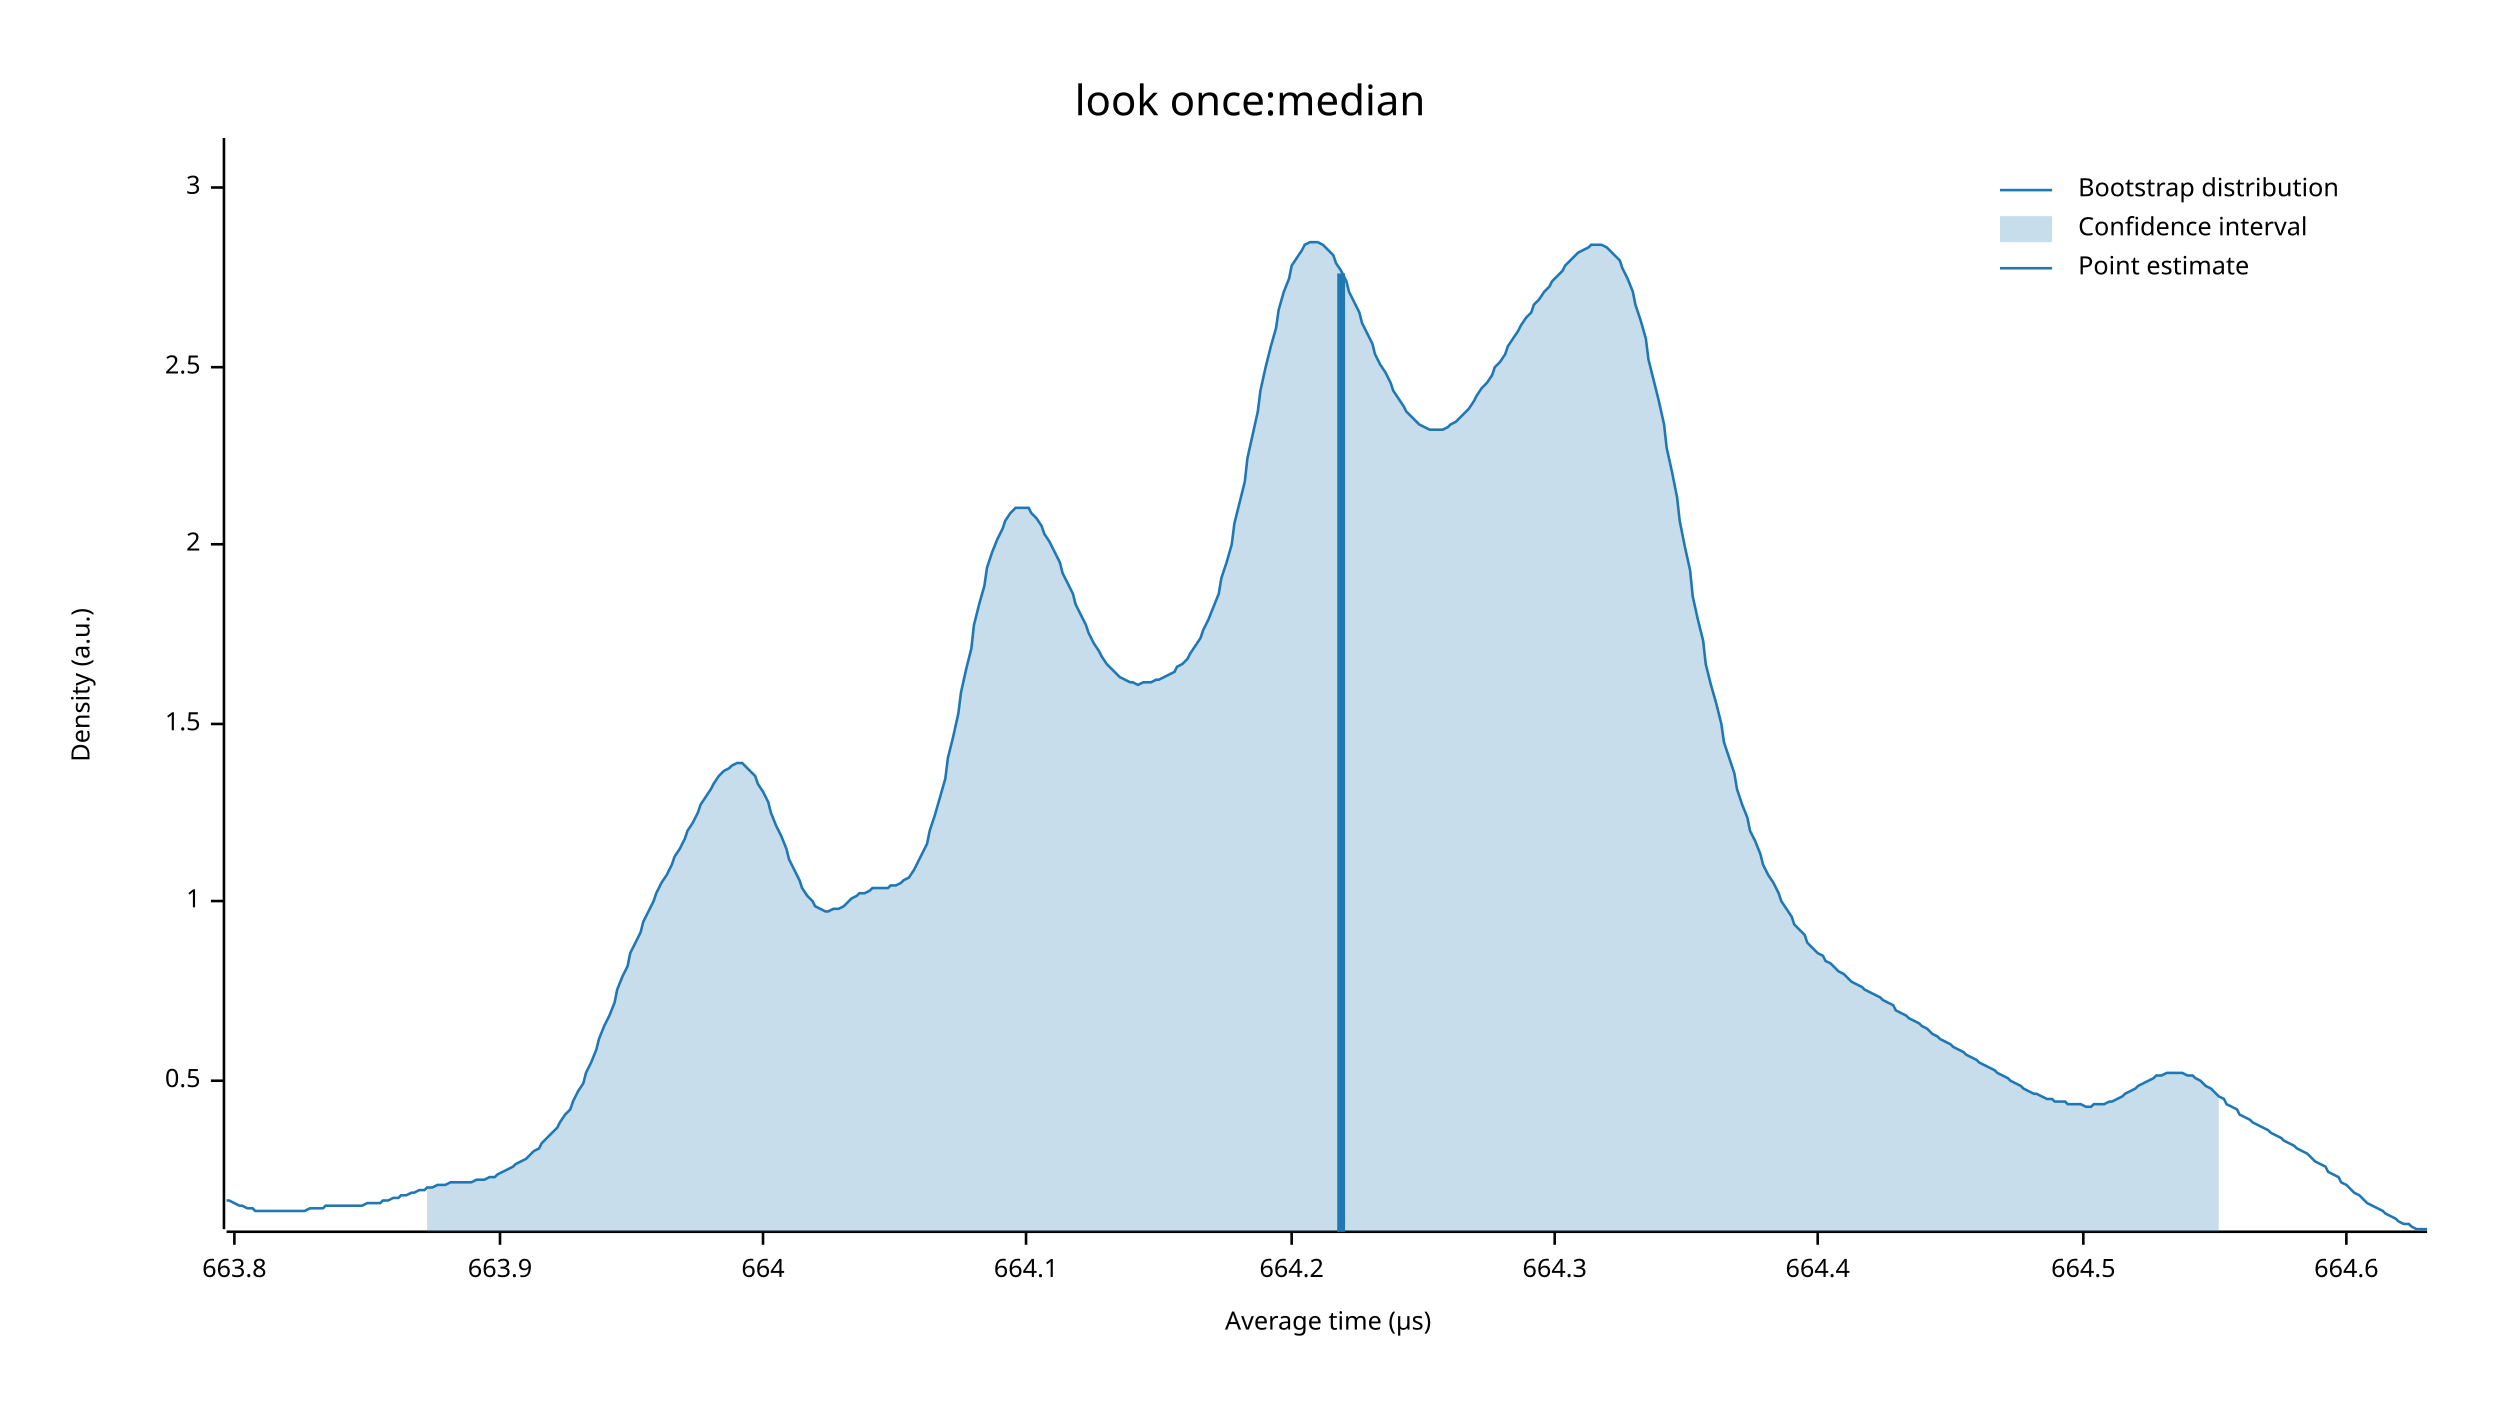
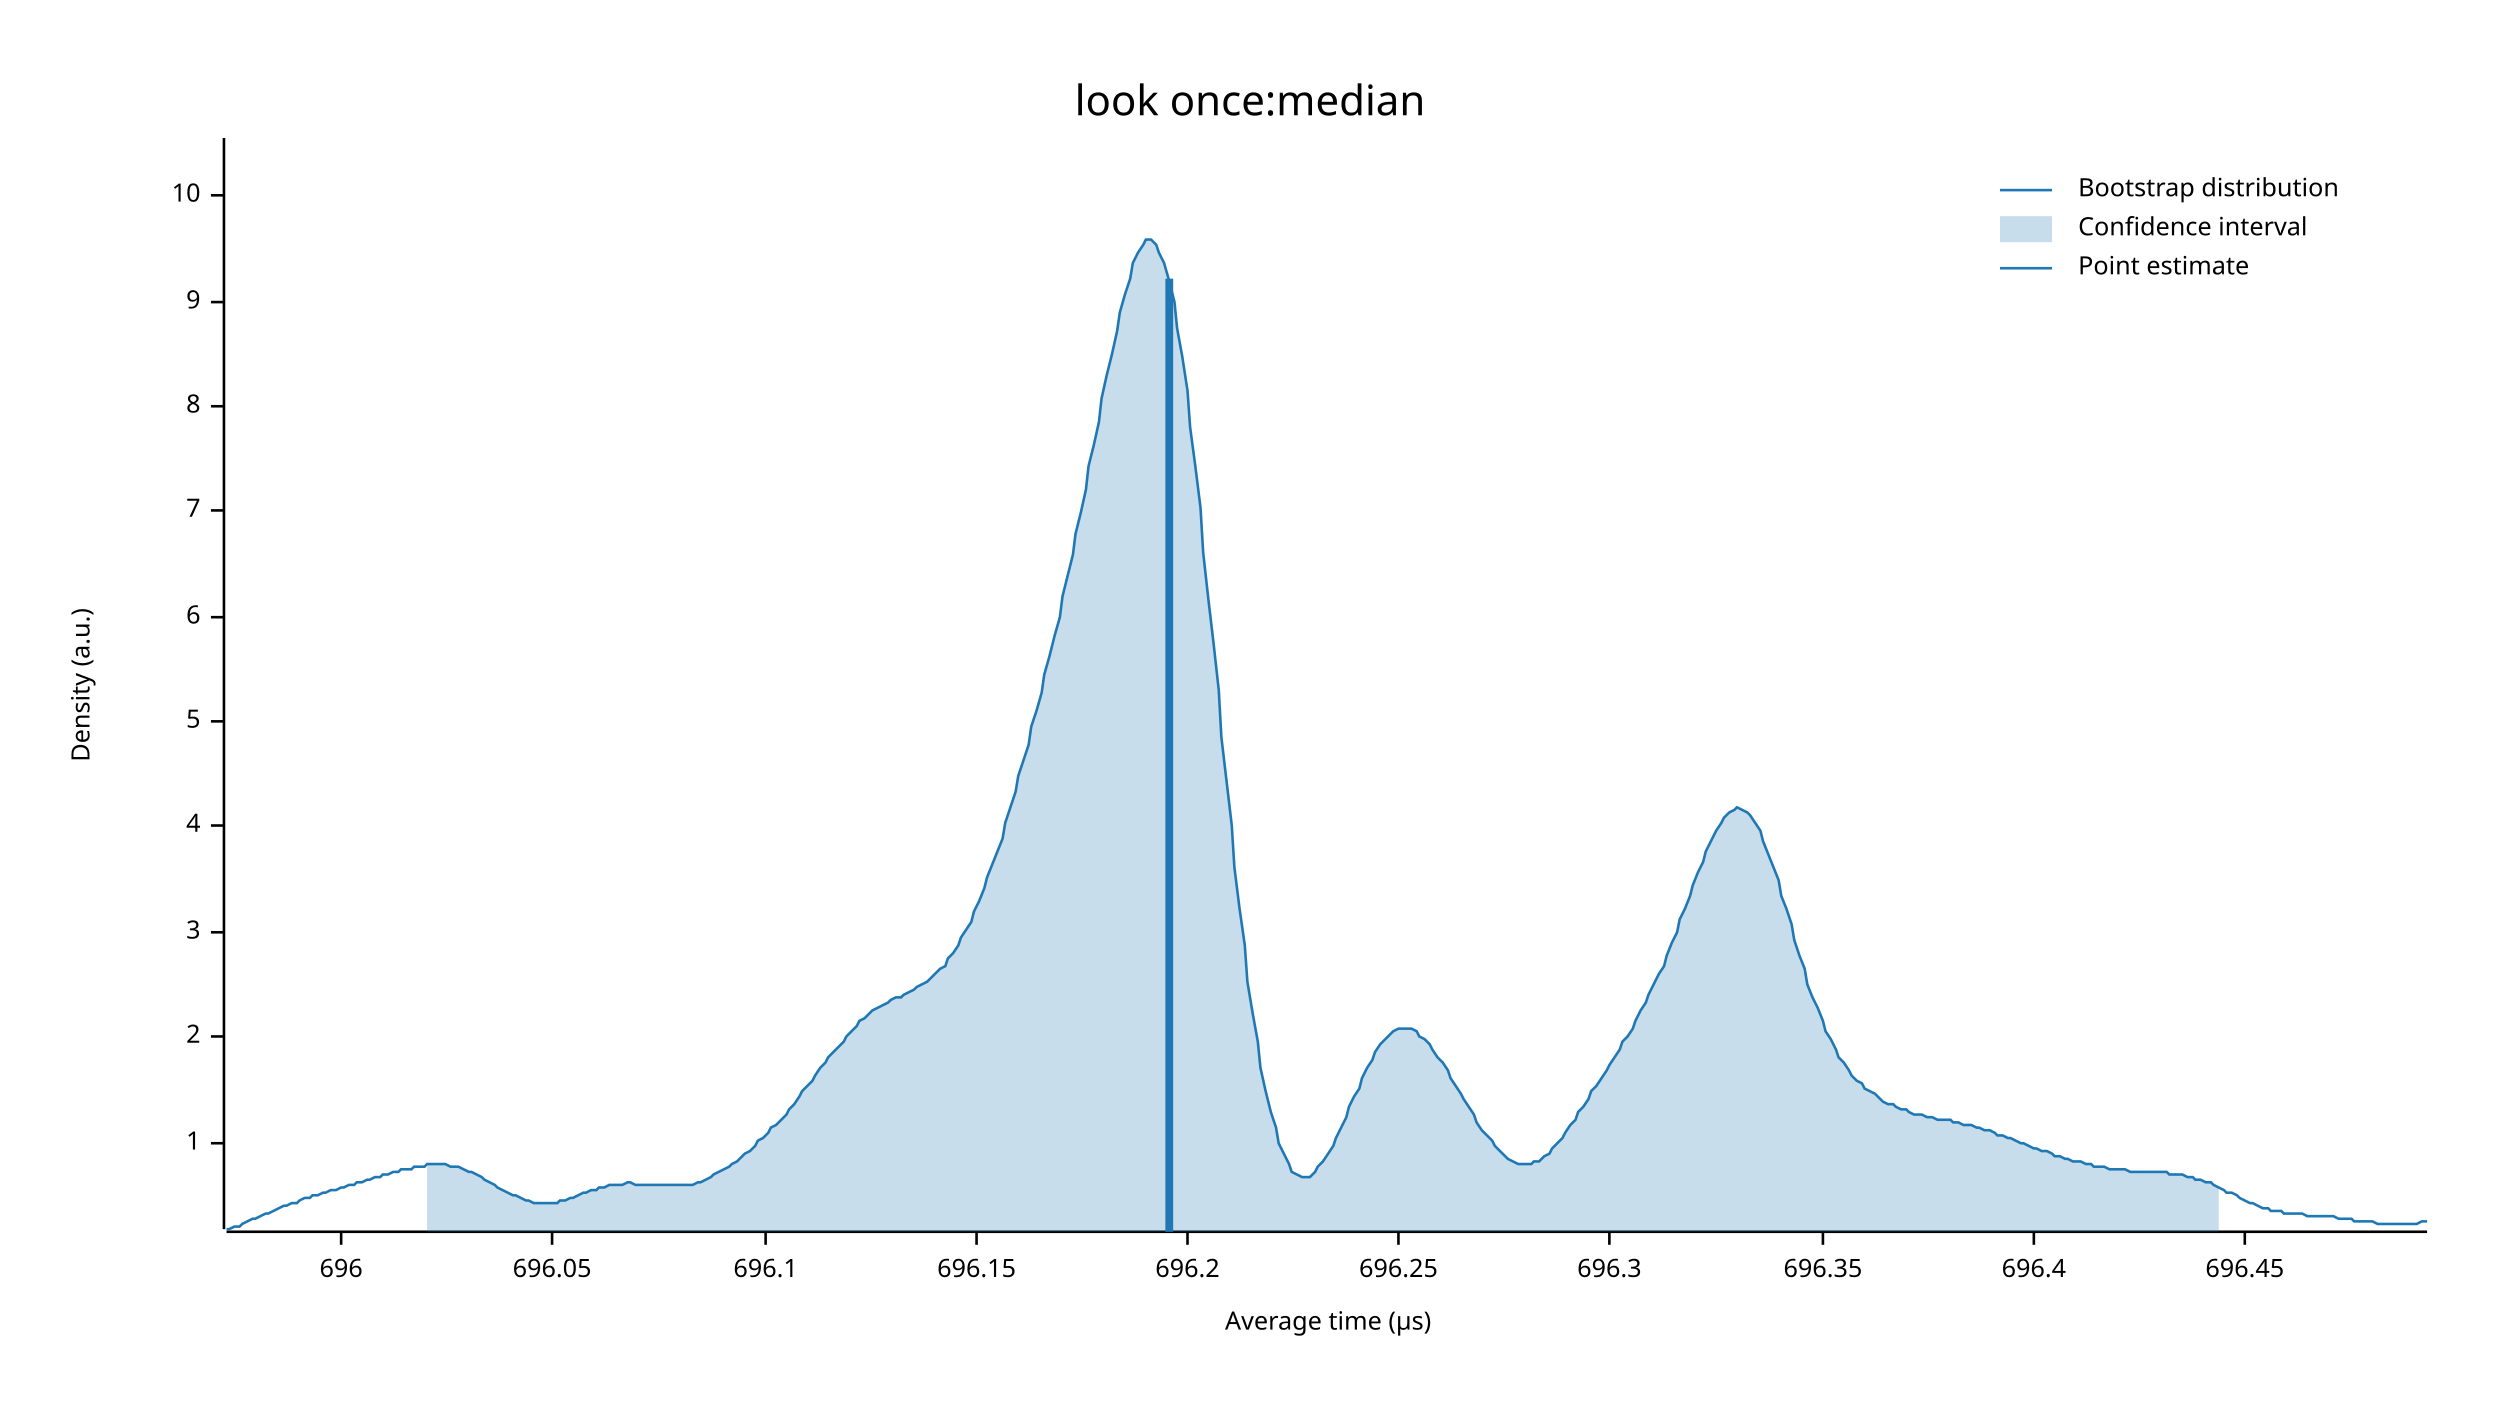
<svg xmlns="http://www.w3.org/2000/svg" width="960" height="540" viewBox="0 0 960 540">
  <text x="480" y="32" dy="0.76em" text-anchor="middle" font-family="sans-serif" font-size="16.129" opacity="1" fill="#000000">
look once:median
</text>
  <text x="27" y="263" dy="0.76em" text-anchor="middle" font-family="sans-serif" font-size="9.677" opacity="1" fill="#000000" transform="rotate(270, 27, 263)">
Density (a.u.)
</text>
  <text x="510" y="513" dy="-0.5ex" text-anchor="middle" font-family="sans-serif" font-size="9.677" opacity="1" fill="#000000">
Average time (µs)
</text>
  <polyline fill="none" opacity="1" stroke="#000000" stroke-width="1" points="86,53 86,472 " />
-   <text x="77" y="415" dy="0.5ex" text-anchor="end" font-family="sans-serif" font-size="9.677" opacity="1" fill="#000000">
- 0.5
- </text>
-   <polyline fill="none" opacity="1" stroke="#000000" stroke-width="1" points="81,415 86,415 " />
-   <text x="77" y="346" dy="0.5ex" text-anchor="end" font-family="sans-serif" font-size="9.677" opacity="1" fill="#000000">
+   <text x="77" y="439" dy="0.5ex" text-anchor="end" font-family="sans-serif" font-size="9.677" opacity="1" fill="#000000">
1
</text>
-   <polyline fill="none" opacity="1" stroke="#000000" stroke-width="1" points="81,346 86,346 " />
-   <text x="77" y="278" dy="0.5ex" text-anchor="end" font-family="sans-serif" font-size="9.677" opacity="1" fill="#000000">
- 1.5
- </text>
-   <polyline fill="none" opacity="1" stroke="#000000" stroke-width="1" points="81,278 86,278 " />
-   <text x="77" y="209" dy="0.5ex" text-anchor="end" font-family="sans-serif" font-size="9.677" opacity="1" fill="#000000">
+   <polyline fill="none" opacity="1" stroke="#000000" stroke-width="1" points="81,439 86,439 " />
+   <text x="77" y="398" dy="0.5ex" text-anchor="end" font-family="sans-serif" font-size="9.677" opacity="1" fill="#000000">
2
</text>
-   <polyline fill="none" opacity="1" stroke="#000000" stroke-width="1" points="81,209 86,209 " />
-   <text x="77" y="141" dy="0.5ex" text-anchor="end" font-family="sans-serif" font-size="9.677" opacity="1" fill="#000000">
- 2.5
- </text>
-   <polyline fill="none" opacity="1" stroke="#000000" stroke-width="1" points="81,141 86,141 " />
-   <text x="77" y="72" dy="0.5ex" text-anchor="end" font-family="sans-serif" font-size="9.677" opacity="1" fill="#000000">
+   <polyline fill="none" opacity="1" stroke="#000000" stroke-width="1" points="81,398 86,398 " />
+   <text x="77" y="358" dy="0.5ex" text-anchor="end" font-family="sans-serif" font-size="9.677" opacity="1" fill="#000000">
3
</text>
-   <polyline fill="none" opacity="1" stroke="#000000" stroke-width="1" points="81,72 86,72 " />
+   <polyline fill="none" opacity="1" stroke="#000000" stroke-width="1" points="81,358 86,358 " />
+   <text x="77" y="317" dy="0.5ex" text-anchor="end" font-family="sans-serif" font-size="9.677" opacity="1" fill="#000000">
+ 4
+ </text>
+   <polyline fill="none" opacity="1" stroke="#000000" stroke-width="1" points="81,317 86,317 " />
+   <text x="77" y="277" dy="0.5ex" text-anchor="end" font-family="sans-serif" font-size="9.677" opacity="1" fill="#000000">
+ 5
+ </text>
+   <polyline fill="none" opacity="1" stroke="#000000" stroke-width="1" points="81,277 86,277 " />
+   <text x="77" y="237" dy="0.5ex" text-anchor="end" font-family="sans-serif" font-size="9.677" opacity="1" fill="#000000">
+ 6
+ </text>
+   <polyline fill="none" opacity="1" stroke="#000000" stroke-width="1" points="81,237 86,237 " />
+   <text x="77" y="196" dy="0.5ex" text-anchor="end" font-family="sans-serif" font-size="9.677" opacity="1" fill="#000000">
+ 7
+ </text>
+   <polyline fill="none" opacity="1" stroke="#000000" stroke-width="1" points="81,196 86,196 " />
+   <text x="77" y="156" dy="0.5ex" text-anchor="end" font-family="sans-serif" font-size="9.677" opacity="1" fill="#000000">
+ 8
+ </text>
+   <polyline fill="none" opacity="1" stroke="#000000" stroke-width="1" points="81,156 86,156 " />
+   <text x="77" y="116" dy="0.5ex" text-anchor="end" font-family="sans-serif" font-size="9.677" opacity="1" fill="#000000">
+ 9
+ </text>
+   <polyline fill="none" opacity="1" stroke="#000000" stroke-width="1" points="81,116 86,116 " />
+   <text x="77" y="75" dy="0.5ex" text-anchor="end" font-family="sans-serif" font-size="9.677" opacity="1" fill="#000000">
+ 10
+ </text>
+   <polyline fill="none" opacity="1" stroke="#000000" stroke-width="1" points="81,75 86,75 " />
  <polyline fill="none" opacity="1" stroke="#000000" stroke-width="1" points="87,473 932,473 " />
-   <text x="90" y="483" dy="0.76em" text-anchor="middle" font-family="sans-serif" font-size="9.677" opacity="1" fill="#000000">
- 663.8
+   <text x="131" y="483" dy="0.76em" text-anchor="middle" font-family="sans-serif" font-size="9.677" opacity="1" fill="#000000">
+ 696
</text>
-   <polyline fill="none" opacity="1" stroke="#000000" stroke-width="1" points="90,473 90,478 " />
-   <text x="192" y="483" dy="0.76em" text-anchor="middle" font-family="sans-serif" font-size="9.677" opacity="1" fill="#000000">
- 663.9
+   <polyline fill="none" opacity="1" stroke="#000000" stroke-width="1" points="131,473 131,478 " />
+   <text x="212" y="483" dy="0.76em" text-anchor="middle" font-family="sans-serif" font-size="9.677" opacity="1" fill="#000000">
+ 696.05
</text>
-   <polyline fill="none" opacity="1" stroke="#000000" stroke-width="1" points="192,473 192,478 " />
-   <text x="293" y="483" dy="0.76em" text-anchor="middle" font-family="sans-serif" font-size="9.677" opacity="1" fill="#000000">
- 664
+   <polyline fill="none" opacity="1" stroke="#000000" stroke-width="1" points="212,473 212,478 " />
+   <text x="294" y="483" dy="0.76em" text-anchor="middle" font-family="sans-serif" font-size="9.677" opacity="1" fill="#000000">
+ 696.1
</text>
-   <polyline fill="none" opacity="1" stroke="#000000" stroke-width="1" points="293,473 293,478 " />
-   <text x="394" y="483" dy="0.76em" text-anchor="middle" font-family="sans-serif" font-size="9.677" opacity="1" fill="#000000">
- 664.1
+   <polyline fill="none" opacity="1" stroke="#000000" stroke-width="1" points="294,473 294,478 " />
+   <text x="375" y="483" dy="0.76em" text-anchor="middle" font-family="sans-serif" font-size="9.677" opacity="1" fill="#000000">
+ 696.15
</text>
-   <polyline fill="none" opacity="1" stroke="#000000" stroke-width="1" points="394,473 394,478 " />
-   <text x="496" y="483" dy="0.76em" text-anchor="middle" font-family="sans-serif" font-size="9.677" opacity="1" fill="#000000">
- 664.2
+   <polyline fill="none" opacity="1" stroke="#000000" stroke-width="1" points="375,473 375,478 " />
+   <text x="456" y="483" dy="0.76em" text-anchor="middle" font-family="sans-serif" font-size="9.677" opacity="1" fill="#000000">
+ 696.2
</text>
-   <polyline fill="none" opacity="1" stroke="#000000" stroke-width="1" points="496,473 496,478 " />
-   <text x="597" y="483" dy="0.76em" text-anchor="middle" font-family="sans-serif" font-size="9.677" opacity="1" fill="#000000">
- 664.3
+   <polyline fill="none" opacity="1" stroke="#000000" stroke-width="1" points="456,473 456,478 " />
+   <text x="537" y="483" dy="0.76em" text-anchor="middle" font-family="sans-serif" font-size="9.677" opacity="1" fill="#000000">
+ 696.25
</text>
-   <polyline fill="none" opacity="1" stroke="#000000" stroke-width="1" points="597,473 597,478 " />
-   <text x="698" y="483" dy="0.76em" text-anchor="middle" font-family="sans-serif" font-size="9.677" opacity="1" fill="#000000">
- 664.4
+   <polyline fill="none" opacity="1" stroke="#000000" stroke-width="1" points="537,473 537,478 " />
+   <text x="618" y="483" dy="0.76em" text-anchor="middle" font-family="sans-serif" font-size="9.677" opacity="1" fill="#000000">
+ 696.3
</text>
-   <polyline fill="none" opacity="1" stroke="#000000" stroke-width="1" points="698,473 698,478 " />
-   <text x="800" y="483" dy="0.76em" text-anchor="middle" font-family="sans-serif" font-size="9.677" opacity="1" fill="#000000">
- 664.5
+   <polyline fill="none" opacity="1" stroke="#000000" stroke-width="1" points="618,473 618,478 " />
+   <text x="700" y="483" dy="0.76em" text-anchor="middle" font-family="sans-serif" font-size="9.677" opacity="1" fill="#000000">
+ 696.35
</text>
-   <polyline fill="none" opacity="1" stroke="#000000" stroke-width="1" points="800,473 800,478 " />
-   <text x="901" y="483" dy="0.76em" text-anchor="middle" font-family="sans-serif" font-size="9.677" opacity="1" fill="#000000">
- 664.6
+   <polyline fill="none" opacity="1" stroke="#000000" stroke-width="1" points="700,473 700,478 " />
+   <text x="781" y="483" dy="0.76em" text-anchor="middle" font-family="sans-serif" font-size="9.677" opacity="1" fill="#000000">
+ 696.4
</text>
-   <polyline fill="none" opacity="1" stroke="#000000" stroke-width="1" points="901,473 901,478 " />
-   <polyline fill="none" opacity="1" stroke="#1F78B4" stroke-width="1" points="87,461 88,461 90,462 92,463 93,463 95,464 97,464 98,465 100,465 102,465 103,465 105,465 107,465 109,465 110,465 112,465 114,465 115,465 117,465 119,464 120,464 122,464 124,464 125,463 127,463 129,463 131,463 132,463 134,463 136,463 137,463 139,463 141,462 142,462 144,462 146,462 147,461 149,461 151,460 153,460 154,459 156,459 158,458 159,458 161,457 163,457 164,456 166,456 168,455 169,455 171,455 173,454 175,454 176,454 178,454 180,454 181,454 183,453 185,453 186,453 188,452 190,452 191,451 193,450 195,449 197,448 198,447 200,446 202,445 203,444 205,442 207,441 208,439 210,437 212,435 214,433 215,431 217,428 219,426 220,423 222,419 224,416 225,412 227,408 229,403 230,399 232,394 234,390 236,385 237,380 239,375 241,371 242,366 244,362 246,358 247,354 249,350 251,346 252,343 254,339 256,336 258,332 259,329 261,326 263,322 264,319 266,316 268,312 269,309 271,306 273,303 274,301 276,298 278,296 280,295 281,294 283,293 285,293 286,294 288,296 290,298 291,301 293,304 295,308 296,312 298,317 300,321 302,326 303,330 305,334 307,338 308,341 310,344 312,346 313,348 315,349 317,350 318,350 320,349 322,349 324,348 325,347 327,345 329,344 330,343 332,343 334,342 335,341 337,341 339,341 341,341 342,340 344,340 346,339 347,338 349,337 351,334 352,332 354,328 356,324 357,319 359,313 361,306 363,299 364,291 366,283 368,274 369,266 371,257 373,249 374,240 376,232 378,225 379,218 381,212 383,207 385,203 386,200 388,197 390,195 391,195 393,195 395,195 396,197 398,199 400,202 401,205 403,208 405,212 407,216 408,220 410,224 412,228 413,232 415,236 417,240 418,243 420,247 422,250 423,252 425,255 427,257 429,259 430,260 432,261 434,262 435,262 437,263 439,262 440,262 442,262 444,261 445,261 447,260 449,259 451,258 452,256 454,255 456,253 457,251 459,248 461,245 462,242 464,238 466,233 468,228 469,222 471,216 473,209 474,201 476,193 478,185 479,176 481,167 483,158 484,150 486,141 488,133 490,126 491,119 493,112 495,107 496,102 498,99 500,96 501,94 503,93 505,93 506,93 508,94 510,96 512,98 513,101 515,104 517,108 518,112 520,116 522,120 523,124 525,128 527,132 528,136 530,140 532,143 534,147 535,150 537,153 539,156 540,158 542,160 544,162 545,163 547,164 549,165 550,165 552,165 554,165 556,164 557,163 559,162 561,160 562,159 564,157 566,154 567,152 569,149 571,147 573,144 574,141 576,139 578,136 579,133 581,130 583,127 584,125 586,122 588,120 589,117 591,115 593,112 595,110 596,108 598,106 600,104 601,102 603,100 605,98 606,97 608,96 610,95 611,94 613,94 615,94 617,95 618,96 620,98 622,100 623,103 625,107 627,112 628,117 630,123 632,130 633,138 635,146 637,154 639,163 640,172 642,181 644,191 645,200 647,210 649,219 650,229 652,238 654,246 655,255 657,263 659,270 661,278 662,285 664,291 666,297 667,303 669,309 671,314 672,319 674,323 676,328 677,332 679,336 681,339 683,343 684,346 686,349 688,352 689,355 691,357 693,359 694,362 696,364 698,366 700,367 701,369 703,370 705,372 706,373 708,374 710,376 711,377 713,378 715,379 716,380 718,381 720,382 722,383 723,384 725,385 727,386 728,388 730,389 732,390 733,391 735,392 737,393 738,394 740,395 742,397 744,398 745,399 747,400 749,401 750,402 752,403 754,404 755,405 757,406 759,407 760,408 762,409 764,410 766,411 767,412 769,413 771,414 772,415 774,416 776,417 777,418 779,419 781,420 782,420 784,421 786,422 788,422 789,423 791,423 793,423 794,424 796,424 798,424 799,424 801,425 803,425 804,424 806,424 808,424 810,423 811,423 813,422 815,421 816,420 818,419 820,418 821,417 823,416 825,415 827,414 828,413 830,413 832,412 833,412 835,412 837,412 838,412 840,413 842,413 843,414 845,415 847,417 849,418 850,419 852,421 854,422 855,424 857,425 859,426 860,428 862,429 864,430 865,431 867,432 869,433 871,434 872,435 874,436 876,437 877,438 879,439 881,440 882,441 884,442 886,443 887,444 889,446 891,447 893,448 894,450 896,451 898,452 899,454 901,455 903,457 904,458 906,459 908,461 909,462 911,463 913,464 915,465 916,466 918,467 920,468 921,469 923,470 925,470 926,471 928,472 930,472 932,472 " />
-   <polygon opacity="0.25" fill="#1F78B4" points="164,456 166,456 168,455 169,455 171,455 173,454 175,454 176,454 178,454 180,454 181,454 183,453 185,453 186,453 188,452 190,452 191,451 193,450 195,449 197,448 198,447 200,446 202,445 203,444 205,442 207,441 208,439 210,437 212,435 214,433 215,431 217,428 219,426 220,423 222,419 224,416 225,412 227,408 229,403 230,399 232,394 234,390 236,385 237,380 239,375 241,371 242,366 244,362 246,358 247,354 249,350 251,346 252,343 254,339 256,336 258,332 259,329 261,326 263,322 264,319 266,316 268,312 269,309 271,306 273,303 274,301 276,298 278,296 280,295 281,294 283,293 285,293 286,294 288,296 290,298 291,301 293,304 295,308 296,312 298,317 300,321 302,326 303,330 305,334 307,338 308,341 310,344 312,346 313,348 315,349 317,350 318,350 320,349 322,349 324,348 325,347 327,345 329,344 330,343 332,343 334,342 335,341 337,341 339,341 341,341 342,340 344,340 346,339 347,338 349,337 351,334 352,332 354,328 356,324 357,319 359,313 361,306 363,299 364,291 366,283 368,274 369,266 371,257 373,249 374,240 376,232 378,225 379,218 381,212 383,207 385,203 386,200 388,197 390,195 391,195 393,195 395,195 396,197 398,199 400,202 401,205 403,208 405,212 407,216 408,220 410,224 412,228 413,232 415,236 417,240 418,243 420,247 422,250 423,252 425,255 427,257 429,259 430,260 432,261 434,262 435,262 437,263 439,262 440,262 442,262 444,261 445,261 447,260 449,259 451,258 452,256 454,255 456,253 457,251 459,248 461,245 462,242 464,238 466,233 468,228 469,222 471,216 473,209 474,201 476,193 478,185 479,176 481,167 483,158 484,150 486,141 488,133 490,126 491,119 493,112 495,107 496,102 498,99 500,96 501,94 503,93 505,93 506,93 508,94 510,96 512,98 513,101 515,104 517,108 518,112 520,116 522,120 523,124 525,128 527,132 528,136 530,140 532,143 534,147 535,150 537,153 539,156 540,158 542,160 544,162 545,163 547,164 549,165 550,165 552,165 554,165 556,164 557,163 559,162 561,160 562,159 564,157 566,154 567,152 569,149 571,147 573,144 574,141 576,139 578,136 579,133 581,130 583,127 584,125 586,122 588,120 589,117 591,115 593,112 595,110 596,108 598,106 600,104 601,102 603,100 605,98 606,97 608,96 610,95 611,94 613,94 615,94 617,95 618,96 620,98 622,100 623,103 625,107 627,112 628,117 630,123 632,130 633,138 635,146 637,154 639,163 640,172 642,181 644,191 645,200 647,210 649,219 650,229 652,238 654,246 655,255 657,263 659,270 661,278 662,285 664,291 666,297 667,303 669,309 671,314 672,319 674,323 676,328 677,332 679,336 681,339 683,343 684,346 686,349 688,352 689,355 691,357 693,359 694,362 696,364 698,366 700,367 701,369 703,370 705,372 706,373 708,374 710,376 711,377 713,378 715,379 716,380 718,381 720,382 722,383 723,384 725,385 727,386 728,388 730,389 732,390 733,391 735,392 737,393 738,394 740,395 742,397 744,398 745,399 747,400 749,401 750,402 752,403 754,404 755,405 757,406 759,407 760,408 762,409 764,410 766,411 767,412 769,413 771,414 772,415 774,416 776,417 777,418 779,419 781,420 782,420 784,421 786,422 788,422 789,423 791,423 793,423 794,424 796,424 798,424 799,424 801,425 803,425 804,424 806,424 808,424 810,423 811,423 813,422 815,421 816,420 818,419 820,418 821,417 823,416 825,415 827,414 828,413 830,413 832,412 833,412 835,412 837,412 838,412 840,413 842,413 843,414 845,415 847,417 849,418 850,419 852,421 852,473 164,473 " />
-   <polyline fill="none" opacity="1" stroke="#1F78B4" stroke-width="3" points="515,473 515,105 " />
+   <polyline fill="none" opacity="1" stroke="#000000" stroke-width="1" points="781,473 781,478 " />
+   <text x="862" y="483" dy="0.76em" text-anchor="middle" font-family="sans-serif" font-size="9.677" opacity="1" fill="#000000">
+ 696.45
+ </text>
+   <polyline fill="none" opacity="1" stroke="#000000" stroke-width="1" points="862,473 862,478 " />
+   <polyline fill="none" opacity="1" stroke="#1F78B4" stroke-width="1" points="87,472 88,472 90,471 92,471 93,470 95,469 97,468 98,468 100,467 102,466 103,466 105,465 107,464 109,463 110,463 112,462 114,462 115,461 117,460 119,460 120,459 122,459 124,458 125,458 127,457 129,457 131,456 132,456 134,455 136,455 137,454 139,454 141,453 142,453 144,452 146,452 147,451 149,451 151,450 153,450 154,449 156,449 158,449 159,448 161,448 163,448 164,447 166,447 168,447 169,447 171,447 173,448 175,448 176,448 178,449 180,450 181,450 183,451 185,452 186,453 188,454 190,455 191,456 193,457 195,458 197,459 198,459 200,460 202,461 203,461 205,462 207,462 208,462 210,462 212,462 214,462 215,461 217,461 219,460 220,460 222,459 224,458 225,458 227,457 229,457 230,456 232,456 234,455 236,455 237,455 239,455 241,454 242,454 244,455 246,455 247,455 249,455 251,455 252,455 254,455 256,455 258,455 259,455 261,455 263,455 264,455 266,455 268,454 269,454 271,453 273,452 274,451 276,450 278,449 280,448 281,447 283,446 285,444 286,443 288,442 290,440 291,438 293,437 295,435 296,433 298,432 300,430 302,428 303,426 305,424 307,421 308,419 310,417 312,415 313,413 315,410 317,408 318,406 320,404 322,402 324,400 325,398 327,396 329,394 330,392 332,391 334,389 335,388 337,387 339,386 341,385 342,384 344,383 346,383 347,382 349,381 351,380 352,379 354,378 356,377 357,376 359,374 361,372 363,371 364,368 366,366 368,363 369,360 371,357 373,354 374,350 376,346 378,341 379,337 381,332 383,327 385,322 386,316 388,310 390,304 391,298 393,292 395,286 396,279 398,273 400,266 401,259 403,252 405,244 407,237 408,229 410,221 412,213 413,205 415,197 417,188 418,179 420,171 422,162 423,153 425,144 427,136 429,127 430,120 432,113 434,107 435,101 437,97 439,94 440,92 442,92 444,94 445,97 447,101 449,108 451,116 452,126 454,137 456,150 457,164 459,179 461,195 462,212 464,230 466,247 468,265 469,283 471,300 473,317 474,333 476,349 478,363 479,377 481,389 483,400 484,410 486,419 488,427 490,433 491,439 493,443 495,447 496,450 498,451 500,452 501,452 503,452 505,450 506,448 508,446 510,443 512,440 513,437 515,433 517,429 518,425 520,421 522,418 523,414 525,410 527,407 528,404 530,401 532,399 534,397 535,396 537,395 539,395 540,395 542,395 544,396 545,398 547,399 549,401 550,403 552,406 554,408 556,411 557,414 559,417 561,420 562,422 564,425 566,428 567,431 569,434 571,436 573,438 574,440 576,442 578,444 579,445 581,446 583,447 584,447 586,447 588,447 589,446 591,446 593,444 595,443 596,441 598,439 600,437 601,435 603,432 605,430 606,427 608,425 610,422 611,419 613,417 615,414 617,411 618,409 620,406 622,403 623,400 625,398 627,395 628,392 630,388 632,385 633,382 635,378 637,374 639,371 640,367 642,362 644,358 645,353 647,349 649,344 650,340 652,335 654,331 655,327 657,323 659,319 661,316 662,314 664,312 666,311 667,310 669,311 671,312 672,313 674,316 676,319 677,323 679,328 681,333 683,338 684,344 686,349 688,355 689,361 691,367 693,372 694,378 696,383 698,387 700,392 701,396 703,399 705,403 706,406 708,408 710,411 711,413 713,415 715,416 716,418 718,419 720,420 722,422 723,423 725,424 727,424 728,425 730,426 732,426 733,427 735,428 737,428 738,428 740,429 742,429 744,430 745,430 747,430 749,430 750,431 752,431 754,432 755,432 757,432 759,433 760,433 762,434 764,434 766,435 767,436 769,436 771,437 772,437 774,438 776,439 777,439 779,440 781,441 782,441 784,442 786,442 788,443 789,444 791,444 793,445 794,445 796,446 798,446 799,446 801,447 803,447 804,448 806,448 808,448 810,449 811,449 813,449 815,449 816,449 818,450 820,450 821,450 823,450 825,450 827,450 828,450 830,450 832,450 833,451 835,451 837,451 838,451 840,452 842,452 843,453 845,453 847,454 849,454 850,455 852,456 854,457 855,458 857,458 859,459 860,460 862,461 864,462 865,462 867,463 869,464 871,464 872,465 874,465 876,465 877,466 879,466 881,466 882,466 884,466 886,467 887,467 889,467 891,467 893,467 894,467 896,467 898,468 899,468 901,468 903,468 904,469 906,469 908,469 909,469 911,469 913,470 915,470 916,470 918,470 920,470 921,470 923,470 925,470 926,470 928,470 930,469 932,469 " />
+   <polygon opacity="0.25" fill="#1F78B4" points="164,447 166,447 168,447 169,447 171,447 173,448 175,448 176,448 178,449 180,450 181,450 183,451 185,452 186,453 188,454 190,455 191,456 193,457 195,458 197,459 198,459 200,460 202,461 203,461 205,462 207,462 208,462 210,462 212,462 214,462 215,461 217,461 219,460 220,460 222,459 224,458 225,458 227,457 229,457 230,456 232,456 234,455 236,455 237,455 239,455 241,454 242,454 244,455 246,455 247,455 249,455 251,455 252,455 254,455 256,455 258,455 259,455 261,455 263,455 264,455 266,455 268,454 269,454 271,453 273,452 274,451 276,450 278,449 280,448 281,447 283,446 285,444 286,443 288,442 290,440 291,438 293,437 295,435 296,433 298,432 300,430 302,428 303,426 305,424 307,421 308,419 310,417 312,415 313,413 315,410 317,408 318,406 320,404 322,402 324,400 325,398 327,396 329,394 330,392 332,391 334,389 335,388 337,387 339,386 341,385 342,384 344,383 346,383 347,382 349,381 351,380 352,379 354,378 356,377 357,376 359,374 361,372 363,371 364,368 366,366 368,363 369,360 371,357 373,354 374,350 376,346 378,341 379,337 381,332 383,327 385,322 386,316 388,310 390,304 391,298 393,292 395,286 396,279 398,273 400,266 401,259 403,252 405,244 407,237 408,229 410,221 412,213 413,205 415,197 417,188 418,179 420,171 422,162 423,153 425,144 427,136 429,127 430,120 432,113 434,107 435,101 437,97 439,94 440,92 442,92 444,94 445,97 447,101 449,108 451,116 452,126 454,137 456,150 457,164 459,179 461,195 462,212 464,230 466,247 468,265 469,283 471,300 473,317 474,333 476,349 478,363 479,377 481,389 483,400 484,410 486,419 488,427 490,433 491,439 493,443 495,447 496,450 498,451 500,452 501,452 503,452 505,450 506,448 508,446 510,443 512,440 513,437 515,433 517,429 518,425 520,421 522,418 523,414 525,410 527,407 528,404 530,401 532,399 534,397 535,396 537,395 539,395 540,395 542,395 544,396 545,398 547,399 549,401 550,403 552,406 554,408 556,411 557,414 559,417 561,420 562,422 564,425 566,428 567,431 569,434 571,436 573,438 574,440 576,442 578,444 579,445 581,446 583,447 584,447 586,447 588,447 589,446 591,446 593,444 595,443 596,441 598,439 600,437 601,435 603,432 605,430 606,427 608,425 610,422 611,419 613,417 615,414 617,411 618,409 620,406 622,403 623,400 625,398 627,395 628,392 630,388 632,385 633,382 635,378 637,374 639,371 640,367 642,362 644,358 645,353 647,349 649,344 650,340 652,335 654,331 655,327 657,323 659,319 661,316 662,314 664,312 666,311 667,310 669,311 671,312 672,313 674,316 676,319 677,323 679,328 681,333 683,338 684,344 686,349 688,355 689,361 691,367 693,372 694,378 696,383 698,387 700,392 701,396 703,399 705,403 706,406 708,408 710,411 711,413 713,415 715,416 716,418 718,419 720,420 722,422 723,423 725,424 727,424 728,425 730,426 732,426 733,427 735,428 737,428 738,428 740,429 742,429 744,430 745,430 747,430 749,430 750,431 752,431 754,432 755,432 757,432 759,433 760,433 762,434 764,434 766,435 767,436 769,436 771,437 772,437 774,438 776,439 777,439 779,440 781,441 782,441 784,442 786,442 788,443 789,444 791,444 793,445 794,445 796,446 798,446 799,446 801,447 803,447 804,448 806,448 808,448 810,449 811,449 813,449 815,449 816,449 818,450 820,450 821,450 823,450 825,450 827,450 828,450 830,450 832,450 833,451 835,451 837,451 838,451 840,452 842,452 843,453 845,453 847,454 849,454 850,455 852,456 852,473 164,473 " />
+   <polyline fill="none" opacity="1" stroke="#1F78B4" stroke-width="3" points="449,473 449,107 " />
  <text x="798" y="68" dy="0.76em" text-anchor="start" font-family="sans-serif" font-size="9.677" opacity="1" fill="#000000">
Bootstrap distribution
</text>
  <text x="798" y="83" dy="0.76em" text-anchor="start" font-family="sans-serif" font-size="9.677" opacity="1" fill="#000000">
Confidence interval
</text>
  <text x="798" y="98" dy="0.76em" text-anchor="start" font-family="sans-serif" font-size="9.677" opacity="1" fill="#000000">
Point estimate
</text>
  <polyline fill="none" opacity="1" stroke="#1F78B4" stroke-width="1" points="768,73 788,73 " />
  <rect x="768" y="83" width="20" height="10" opacity="0.25" fill="#1F78B4" stroke="none" />
  <polyline fill="none" opacity="1" stroke="#1F78B4" stroke-width="1" points="768,103 788,103 " />
</svg>
